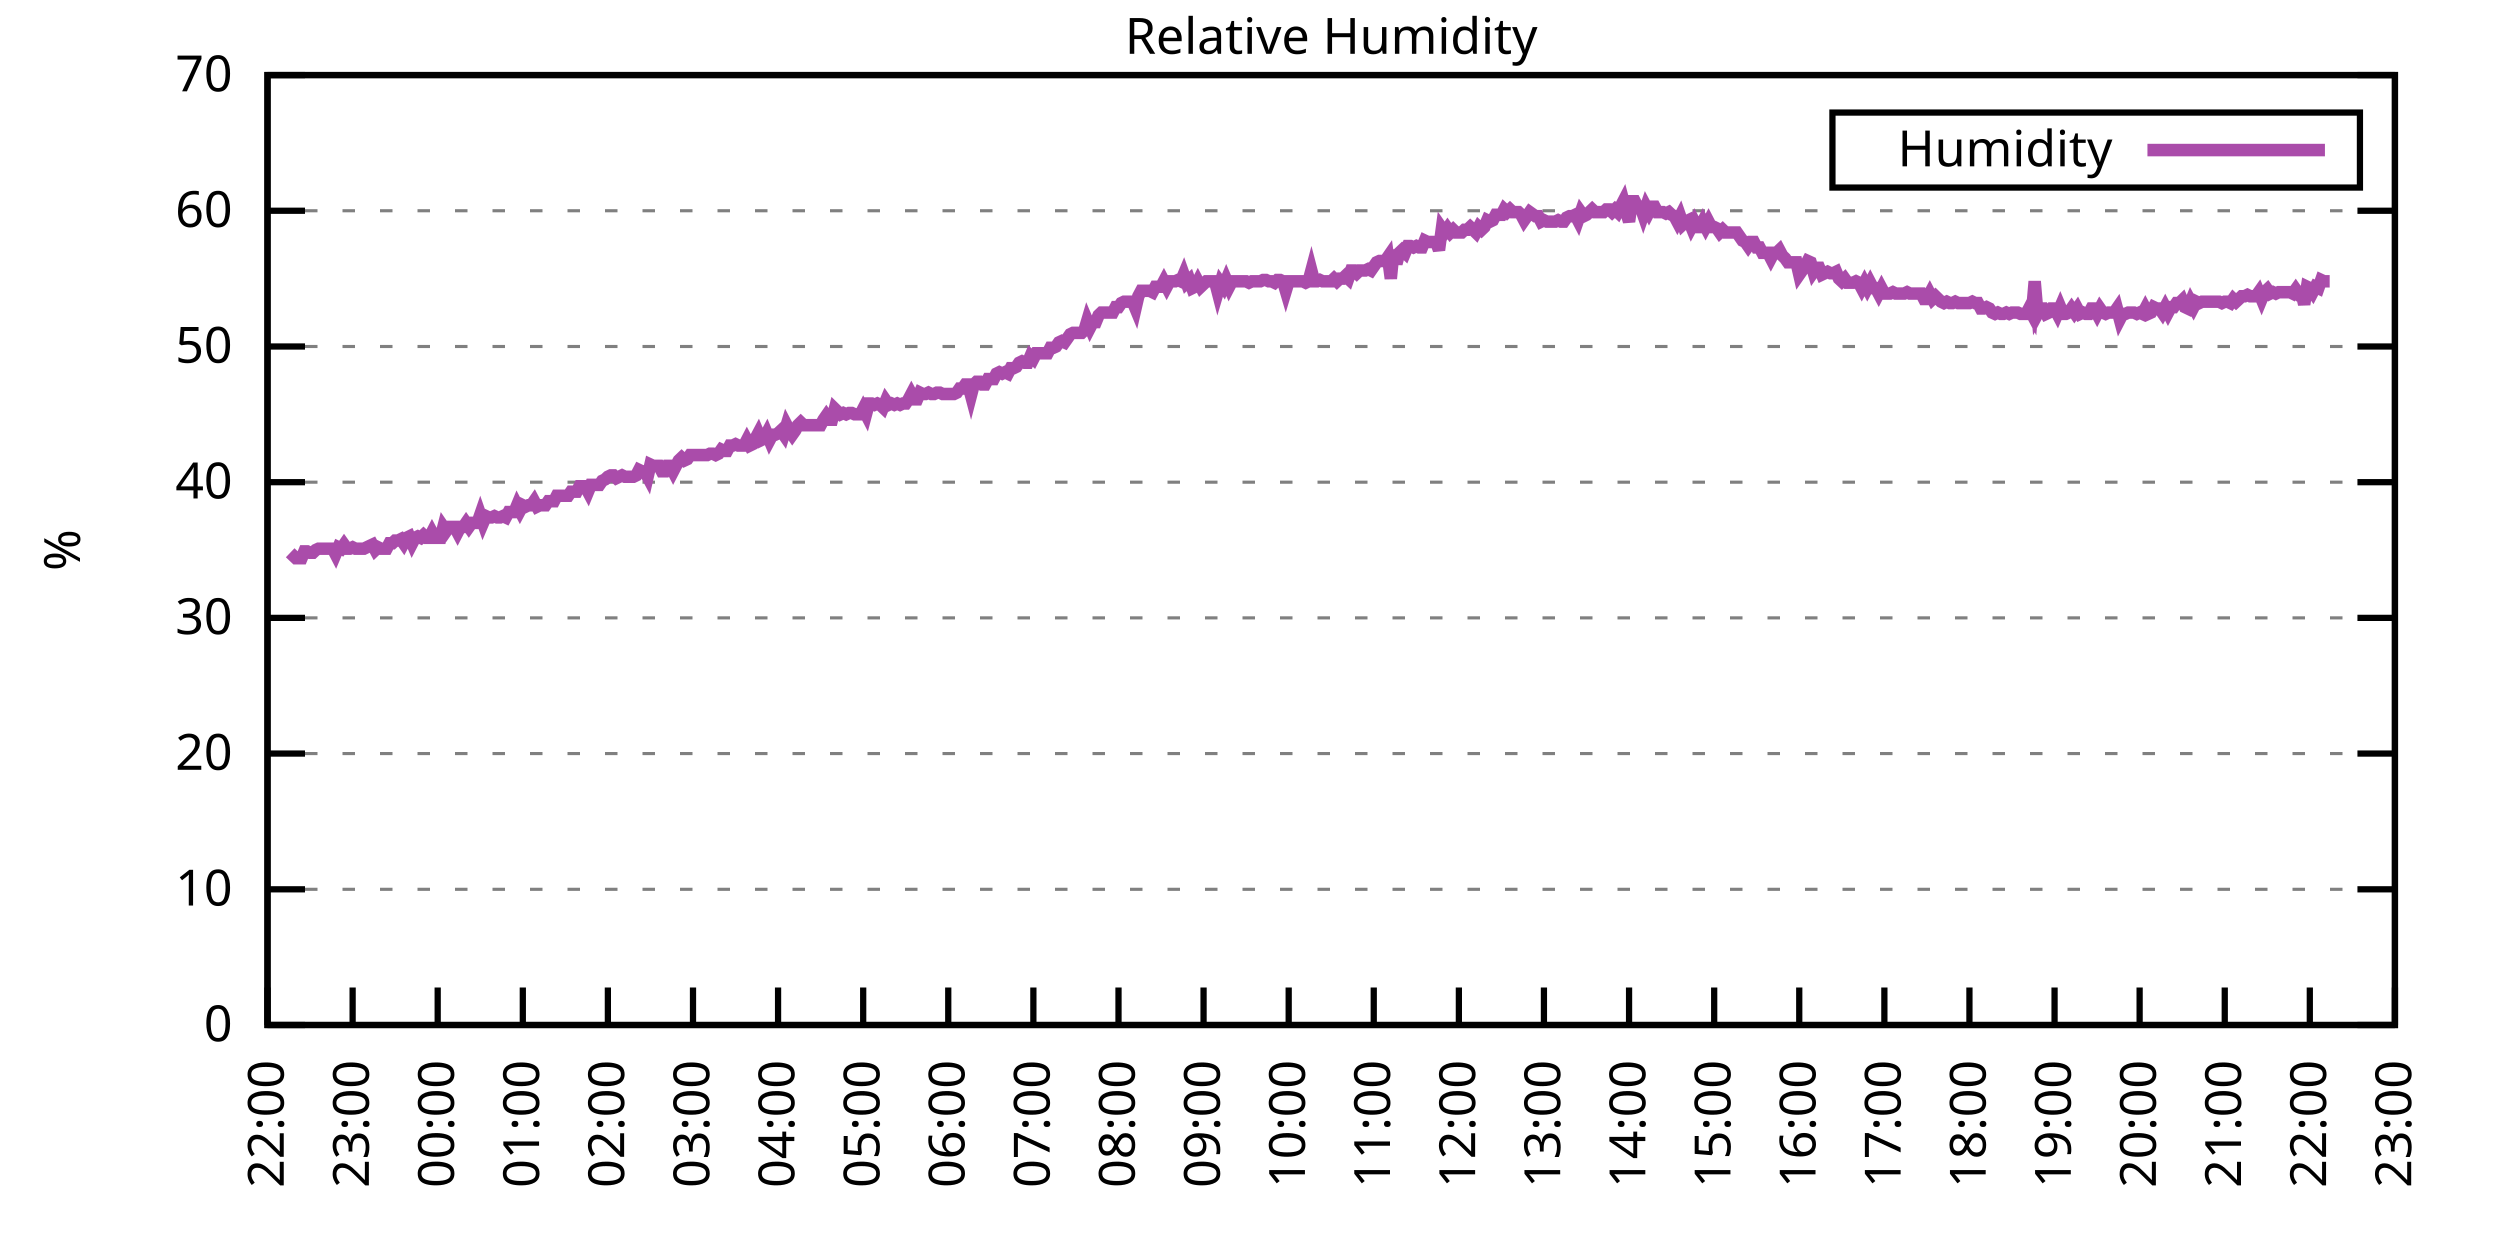
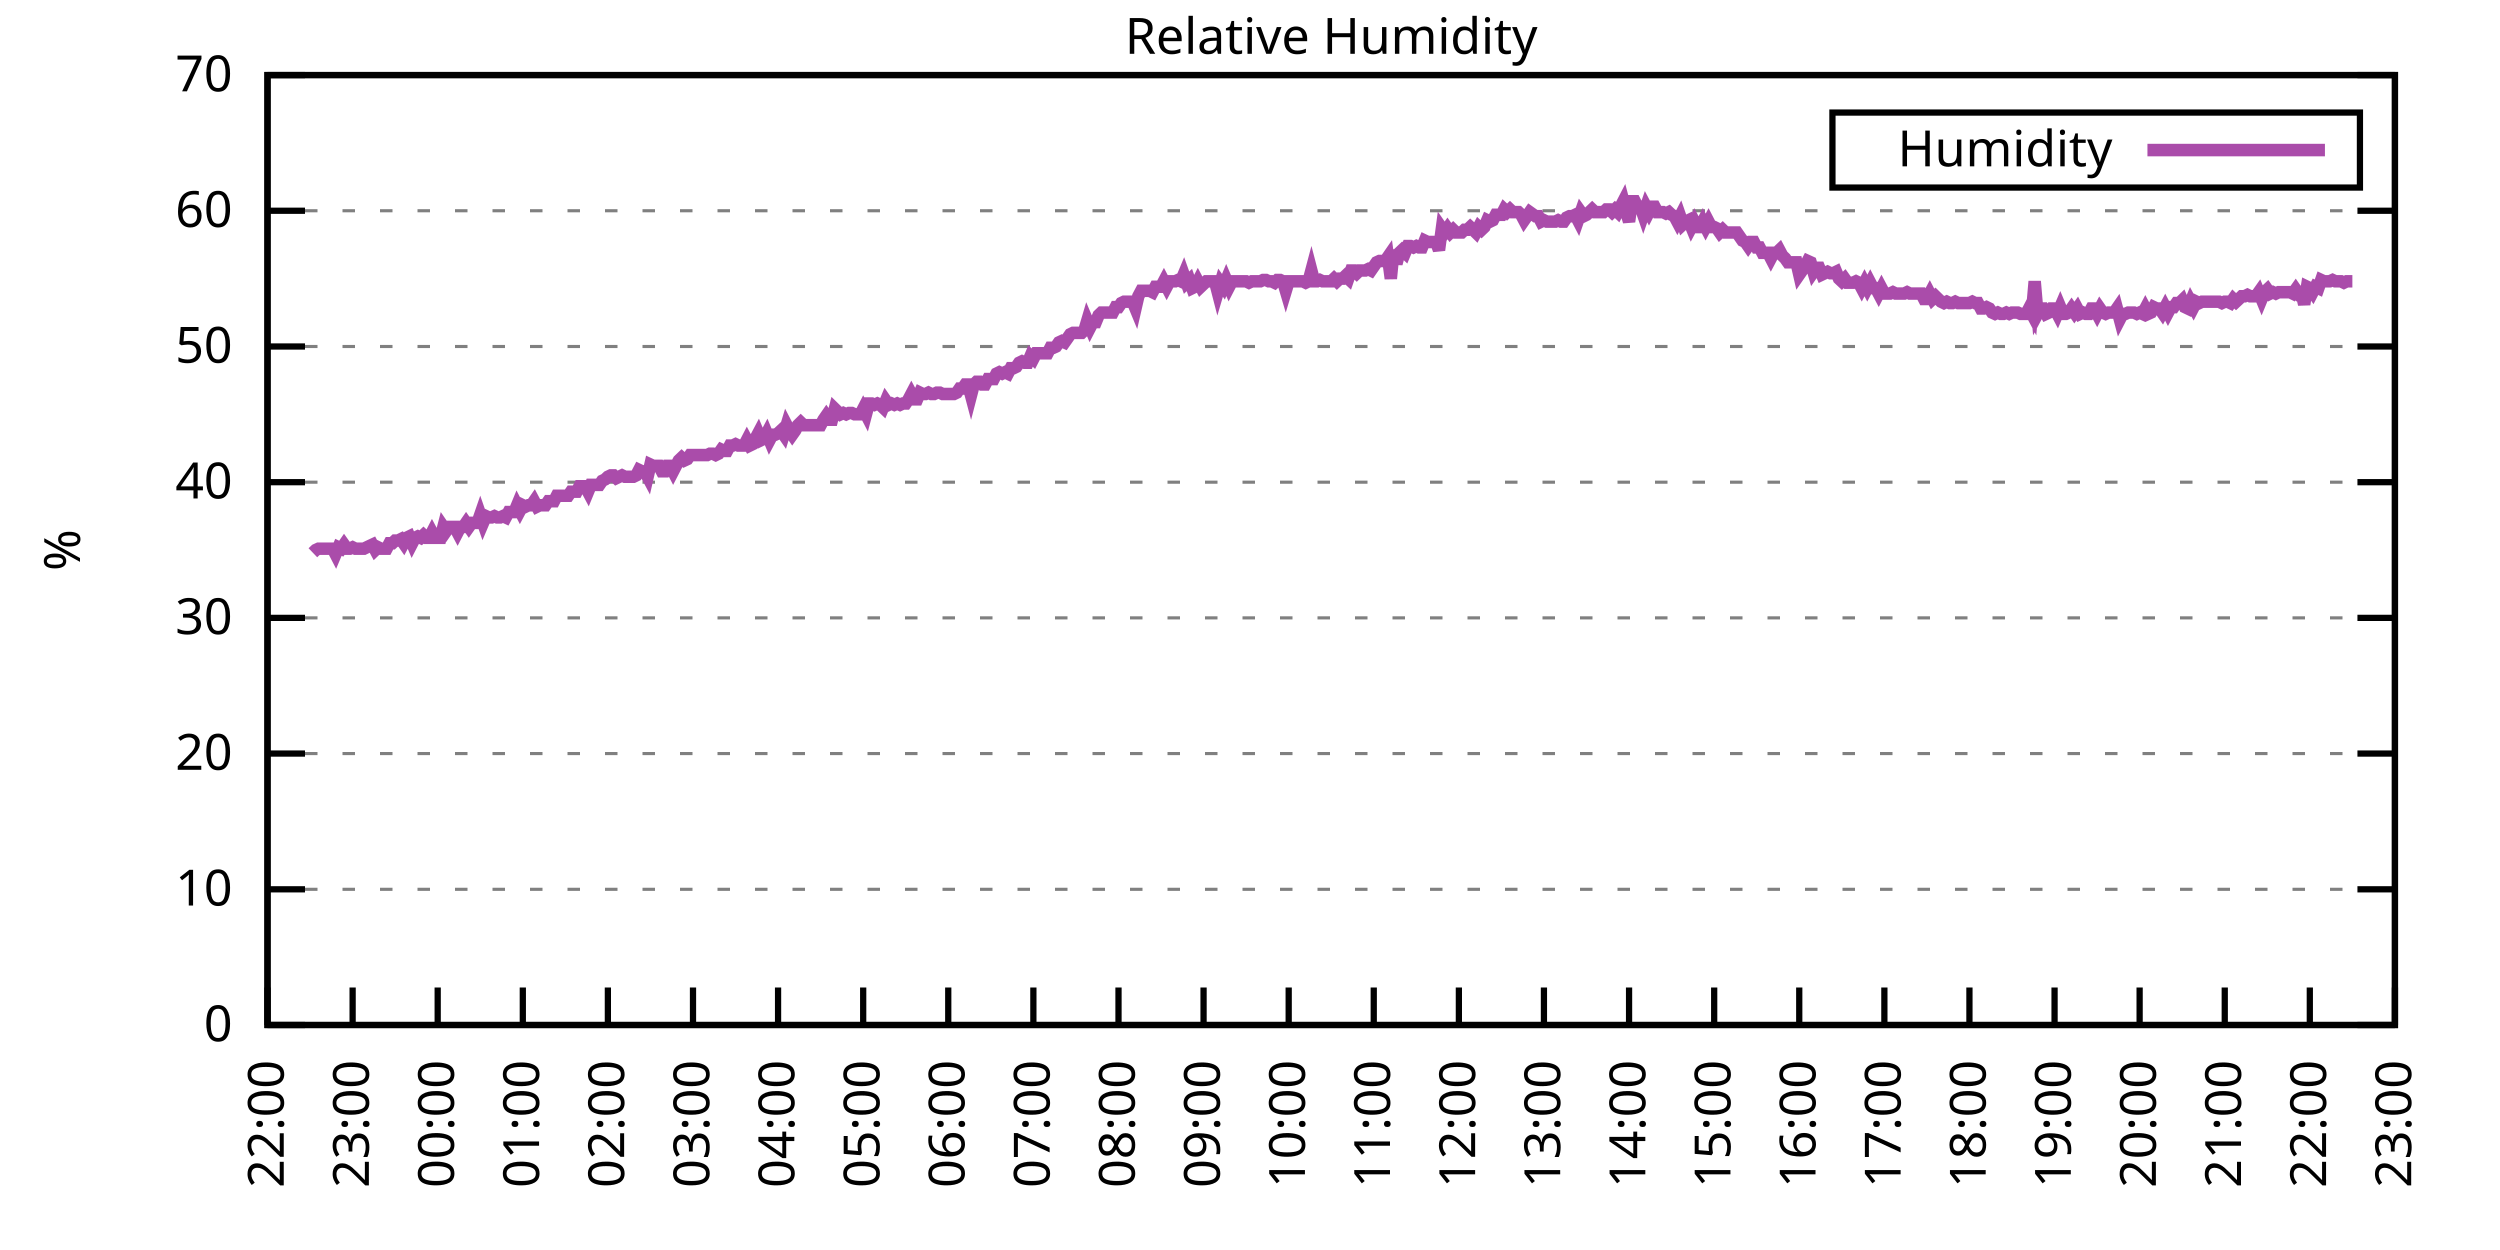
<svg xmlns="http://www.w3.org/2000/svg" xmlns:xlink="http://www.w3.org/1999/xlink" width="400" height="200" viewBox="0 0 400 200">
  <g id="gnuplot_canvas">
    <rect x="0" y="0" width="400" height="200" fill="none" />
    <defs>
      <circle id="gpDot" r="0.5" stroke-width="0.5" stroke="currentColor" />
      <path id="gpPt0" stroke-width="0.333" stroke="currentColor" d="M-1,0 h2 M0,-1 v2" />
      <path id="gpPt1" stroke-width="0.333" stroke="currentColor" d="M-1,-1 L1,1 M1,-1 L-1,1" />
      <path id="gpPt2" stroke-width="0.333" stroke="currentColor" d="M-1,0 L1,0 M0,-1 L0,1 M-1,-1 L1,1 M-1,1 L1,-1" />
      <rect id="gpPt3" stroke-width="0.333" stroke="currentColor" x="-1" y="-1" width="2" height="2" />
      <rect id="gpPt4" stroke-width="0.333" stroke="currentColor" fill="currentColor" x="-1" y="-1" width="2" height="2" />
      <circle id="gpPt5" stroke-width="0.333" stroke="currentColor" cx="0" cy="0" r="1" />
      <use xlink:href="#gpPt5" id="gpPt6" fill="currentColor" stroke="none" />
      <path id="gpPt7" stroke-width="0.333" stroke="currentColor" d="M0,-1.33 L-1.33,0.67 L1.33,0.67 z" />
      <use xlink:href="#gpPt7" id="gpPt8" fill="currentColor" stroke="none" />
      <use xlink:href="#gpPt7" id="gpPt9" stroke="currentColor" transform="rotate(180)" />
      <use xlink:href="#gpPt9" id="gpPt10" fill="currentColor" stroke="none" />
      <use xlink:href="#gpPt3" id="gpPt11" stroke="currentColor" transform="rotate(45)" />
      <use xlink:href="#gpPt11" id="gpPt12" fill="currentColor" stroke="none" />
      <path id="gpPt13" stroke-width="0.333" stroke="currentColor" d="M0,1.330 L1.265,0.411 L0.782,-1.067 L-0.782,-1.076 L-1.265,0.411 z" />
      <use xlink:href="#gpPt13" id="gpPt14" fill="currentColor" stroke="none" />
      <filter id="textbox" filterUnits="objectBoundingBox" x="0" y="0" height="1" width="1">
        <feFlood flood-color="white" flood-opacity="1" result="bgnd" />
        <feComposite in="SourceGraphic" in2="bgnd" operator="atop" />
      </filter>
      <filter id="greybox" filterUnits="objectBoundingBox" x="0" y="0" height="1" width="1">
        <feFlood flood-color="lightgrey" flood-opacity="1" result="grey" />
        <feComposite in="SourceGraphic" in2="grey" operator="atop" />
      </filter>
    </defs>
    <g fill="none" color="white" stroke="currentColor" stroke-width="1.00" stroke-linecap="butt" stroke-linejoin="miter">
</g>
    <g fill="none" color="black" stroke="currentColor" stroke-width="1.00" stroke-linecap="butt" stroke-linejoin="miter">
      <g stroke="none" shape-rendering="crispEdges">
        <polygon fill="rgb(255, 255, 255)" points="42.80,164.00 383.18,164.00 383.18,12.02 42.80,12.02 " />
      </g>
    </g>
    <g fill="none" color="black" stroke="currentColor" stroke-width="1.00" stroke-linecap="butt" stroke-linejoin="miter">
</g>
    <g fill="none" color="black" stroke="black" stroke-width="0.50" stroke-linecap="butt" stroke-linejoin="miter">
</g>
    <g fill="none" color="gray" stroke="currentColor" stroke-width="0.50" stroke-linecap="butt" stroke-linejoin="miter">
      <path stroke="gray" stroke-dasharray="2,4" class="gridline" d="M42.80,164.00 L383.19,164.00  " />
    </g>
    <g fill="none" color="gray" stroke="gray" stroke-width="1.00" stroke-linecap="butt" stroke-linejoin="miter">
</g>
    <g fill="none" color="black" stroke="currentColor" stroke-width="1.00" stroke-linecap="butt" stroke-linejoin="miter">
      <path stroke="black" d="M42.80,164.00 L48.80,164.00 M383.19,164.00 L377.19,164.00  " />
      <g transform="translate(37.20,166.60)" stroke="none" fill="black" font-family="Sans" font-size="8.00" text-anchor="end">
        <text>
          <tspan font-family="Sans"> 0</tspan>
        </text>
      </g>
    </g>
    <g fill="none" color="black" stroke="currentColor" stroke-width="1.00" stroke-linecap="butt" stroke-linejoin="miter">
</g>
    <g fill="none" color="black" stroke="black" stroke-width="0.50" stroke-linecap="butt" stroke-linejoin="miter">
</g>
    <g fill="none" color="gray" stroke="currentColor" stroke-width="0.50" stroke-linecap="butt" stroke-linejoin="miter">
      <path stroke="gray" stroke-dasharray="2,4" class="gridline" d="M42.80,142.29 L383.19,142.29  " />
    </g>
    <g fill="none" color="gray" stroke="gray" stroke-width="1.00" stroke-linecap="butt" stroke-linejoin="miter">
</g>
    <g fill="none" color="black" stroke="currentColor" stroke-width="1.00" stroke-linecap="butt" stroke-linejoin="miter">
      <path stroke="black" d="M42.80,142.29 L48.80,142.29 M383.19,142.29 L377.19,142.29  " />
      <g transform="translate(37.20,144.89)" stroke="none" fill="black" font-family="Sans" font-size="8.00" text-anchor="end">
        <text>
          <tspan font-family="Sans"> 10</tspan>
        </text>
      </g>
    </g>
    <g fill="none" color="black" stroke="currentColor" stroke-width="1.00" stroke-linecap="butt" stroke-linejoin="miter">
</g>
    <g fill="none" color="black" stroke="black" stroke-width="0.50" stroke-linecap="butt" stroke-linejoin="miter">
</g>
    <g fill="none" color="gray" stroke="currentColor" stroke-width="0.50" stroke-linecap="butt" stroke-linejoin="miter">
      <path stroke="gray" stroke-dasharray="2,4" class="gridline" d="M42.80,120.57 L383.19,120.57  " />
    </g>
    <g fill="none" color="gray" stroke="gray" stroke-width="1.00" stroke-linecap="butt" stroke-linejoin="miter">
</g>
    <g fill="none" color="black" stroke="currentColor" stroke-width="1.00" stroke-linecap="butt" stroke-linejoin="miter">
      <path stroke="black" d="M42.80,120.57 L48.80,120.57 M383.19,120.57 L377.19,120.57  " />
      <g transform="translate(37.20,123.17)" stroke="none" fill="black" font-family="Sans" font-size="8.00" text-anchor="end">
        <text>
          <tspan font-family="Sans"> 20</tspan>
        </text>
      </g>
    </g>
    <g fill="none" color="black" stroke="currentColor" stroke-width="1.00" stroke-linecap="butt" stroke-linejoin="miter">
</g>
    <g fill="none" color="black" stroke="black" stroke-width="0.50" stroke-linecap="butt" stroke-linejoin="miter">
</g>
    <g fill="none" color="gray" stroke="currentColor" stroke-width="0.50" stroke-linecap="butt" stroke-linejoin="miter">
      <path stroke="gray" stroke-dasharray="2,4" class="gridline" d="M42.80,98.86 L383.19,98.86  " />
    </g>
    <g fill="none" color="gray" stroke="gray" stroke-width="1.00" stroke-linecap="butt" stroke-linejoin="miter">
</g>
    <g fill="none" color="black" stroke="currentColor" stroke-width="1.00" stroke-linecap="butt" stroke-linejoin="miter">
      <path stroke="black" d="M42.80,98.86 L48.80,98.86 M383.19,98.86 L377.19,98.86  " />
      <g transform="translate(37.20,101.46)" stroke="none" fill="black" font-family="Sans" font-size="8.00" text-anchor="end">
        <text>
          <tspan font-family="Sans"> 30</tspan>
        </text>
      </g>
    </g>
    <g fill="none" color="black" stroke="currentColor" stroke-width="1.00" stroke-linecap="butt" stroke-linejoin="miter">
</g>
    <g fill="none" color="black" stroke="black" stroke-width="0.50" stroke-linecap="butt" stroke-linejoin="miter">
</g>
    <g fill="none" color="gray" stroke="currentColor" stroke-width="0.50" stroke-linecap="butt" stroke-linejoin="miter">
      <path stroke="gray" stroke-dasharray="2,4" class="gridline" d="M42.80,77.15 L383.19,77.15  " />
    </g>
    <g fill="none" color="gray" stroke="gray" stroke-width="1.00" stroke-linecap="butt" stroke-linejoin="miter">
</g>
    <g fill="none" color="black" stroke="currentColor" stroke-width="1.00" stroke-linecap="butt" stroke-linejoin="miter">
      <path stroke="black" d="M42.80,77.15 L48.80,77.15 M383.19,77.15 L377.19,77.15  " />
      <g transform="translate(37.20,79.75)" stroke="none" fill="black" font-family="Sans" font-size="8.00" text-anchor="end">
        <text>
          <tspan font-family="Sans"> 40</tspan>
        </text>
      </g>
    </g>
    <g fill="none" color="black" stroke="currentColor" stroke-width="1.00" stroke-linecap="butt" stroke-linejoin="miter">
</g>
    <g fill="none" color="black" stroke="black" stroke-width="0.50" stroke-linecap="butt" stroke-linejoin="miter">
</g>
    <g fill="none" color="gray" stroke="currentColor" stroke-width="0.50" stroke-linecap="butt" stroke-linejoin="miter">
      <path stroke="gray" stroke-dasharray="2,4" class="gridline" d="M42.80,55.44 L383.19,55.44  " />
    </g>
    <g fill="none" color="gray" stroke="gray" stroke-width="1.00" stroke-linecap="butt" stroke-linejoin="miter">
</g>
    <g fill="none" color="black" stroke="currentColor" stroke-width="1.00" stroke-linecap="butt" stroke-linejoin="miter">
      <path stroke="black" d="M42.80,55.44 L48.80,55.44 M383.19,55.44 L377.19,55.44  " />
      <g transform="translate(37.20,58.04)" stroke="none" fill="black" font-family="Sans" font-size="8.00" text-anchor="end">
        <text>
          <tspan font-family="Sans"> 50</tspan>
        </text>
      </g>
    </g>
    <g fill="none" color="black" stroke="currentColor" stroke-width="1.00" stroke-linecap="butt" stroke-linejoin="miter">
</g>
    <g fill="none" color="black" stroke="black" stroke-width="0.50" stroke-linecap="butt" stroke-linejoin="miter">
</g>
    <g fill="none" color="gray" stroke="currentColor" stroke-width="0.50" stroke-linecap="butt" stroke-linejoin="miter">
      <path stroke="gray" stroke-dasharray="2,4" class="gridline" d="M42.80,33.72 L383.19,33.72  " />
    </g>
    <g fill="none" color="gray" stroke="gray" stroke-width="1.00" stroke-linecap="butt" stroke-linejoin="miter">
</g>
    <g fill="none" color="black" stroke="currentColor" stroke-width="1.00" stroke-linecap="butt" stroke-linejoin="miter">
      <path stroke="black" d="M42.80,33.72 L48.80,33.72 M383.19,33.72 L377.19,33.72  " />
      <g transform="translate(37.20,36.32)" stroke="none" fill="black" font-family="Sans" font-size="8.00" text-anchor="end">
        <text>
          <tspan font-family="Sans"> 60</tspan>
        </text>
      </g>
    </g>
    <g fill="none" color="black" stroke="currentColor" stroke-width="1.00" stroke-linecap="butt" stroke-linejoin="miter">
</g>
    <g fill="none" color="black" stroke="black" stroke-width="0.50" stroke-linecap="butt" stroke-linejoin="miter">
</g>
    <g fill="none" color="gray" stroke="currentColor" stroke-width="0.50" stroke-linecap="butt" stroke-linejoin="miter">
      <path stroke="gray" stroke-dasharray="2,4" class="gridline" d="M42.80,12.01 L383.19,12.01  " />
    </g>
    <g fill="none" color="gray" stroke="gray" stroke-width="1.00" stroke-linecap="butt" stroke-linejoin="miter">
</g>
    <g fill="none" color="black" stroke="currentColor" stroke-width="1.00" stroke-linecap="butt" stroke-linejoin="miter">
      <path stroke="black" d="M42.80,12.01 L48.80,12.01 M383.19,12.01 L377.19,12.01  " />
      <g transform="translate(37.20,14.61)" stroke="none" fill="black" font-family="Sans" font-size="8.00" text-anchor="end">
        <text>
          <tspan font-family="Sans"> 70</tspan>
        </text>
      </g>
    </g>
    <g fill="none" color="black" stroke="currentColor" stroke-width="1.00" stroke-linecap="butt" stroke-linejoin="miter">
      <path stroke="black" d="M42.80,164.00 L42.80,158.00  " />
      <g transform="translate(45.40,169.60) rotate(270.00)" stroke="none" fill="black" font-family="Sans" font-size="8.00" text-anchor="end">
        <text>
          <tspan font-family="Sans">22:00</tspan>
        </text>
      </g>
    </g>
    <g fill="none" color="black" stroke="currentColor" stroke-width="1.00" stroke-linecap="butt" stroke-linejoin="miter">
      <path stroke="black" d="M56.42,164.00 L56.42,158.00  " />
      <g transform="translate(59.02,169.60) rotate(270.00)" stroke="none" fill="black" font-family="Sans" font-size="8.00" text-anchor="end">
        <text>
          <tspan font-family="Sans">23:00</tspan>
        </text>
      </g>
    </g>
    <g fill="none" color="black" stroke="currentColor" stroke-width="1.00" stroke-linecap="butt" stroke-linejoin="miter">
      <path stroke="black" d="M70.03,164.00 L70.03,158.00  " />
      <g transform="translate(72.63,169.60) rotate(270.00)" stroke="none" fill="black" font-family="Sans" font-size="8.00" text-anchor="end">
        <text>
          <tspan font-family="Sans">00:00</tspan>
        </text>
      </g>
    </g>
    <g fill="none" color="black" stroke="currentColor" stroke-width="1.00" stroke-linecap="butt" stroke-linejoin="miter">
      <path stroke="black" d="M83.65,164.00 L83.65,158.00  " />
      <g transform="translate(86.25,169.60) rotate(270.00)" stroke="none" fill="black" font-family="Sans" font-size="8.00" text-anchor="end">
        <text>
          <tspan font-family="Sans">01:00</tspan>
        </text>
      </g>
    </g>
    <g fill="none" color="black" stroke="currentColor" stroke-width="1.00" stroke-linecap="butt" stroke-linejoin="miter">
      <path stroke="black" d="M97.26,164.00 L97.26,158.00  " />
      <g transform="translate(99.86,169.60) rotate(270.00)" stroke="none" fill="black" font-family="Sans" font-size="8.00" text-anchor="end">
        <text>
          <tspan font-family="Sans">02:00</tspan>
        </text>
      </g>
    </g>
    <g fill="none" color="black" stroke="currentColor" stroke-width="1.00" stroke-linecap="butt" stroke-linejoin="miter">
      <path stroke="black" d="M110.88,164.00 L110.88,158.00  " />
      <g transform="translate(113.48,169.60) rotate(270.00)" stroke="none" fill="black" font-family="Sans" font-size="8.00" text-anchor="end">
        <text>
          <tspan font-family="Sans">03:00</tspan>
        </text>
      </g>
    </g>
    <g fill="none" color="black" stroke="currentColor" stroke-width="1.00" stroke-linecap="butt" stroke-linejoin="miter">
      <path stroke="black" d="M124.49,164.00 L124.49,158.00  " />
      <g transform="translate(127.09,169.60) rotate(270.00)" stroke="none" fill="black" font-family="Sans" font-size="8.00" text-anchor="end">
        <text>
          <tspan font-family="Sans">04:00</tspan>
        </text>
      </g>
    </g>
    <g fill="none" color="black" stroke="currentColor" stroke-width="1.00" stroke-linecap="butt" stroke-linejoin="miter">
      <path stroke="black" d="M138.11,164.00 L138.11,158.00  " />
      <g transform="translate(140.71,169.60) rotate(270.00)" stroke="none" fill="black" font-family="Sans" font-size="8.00" text-anchor="end">
        <text>
          <tspan font-family="Sans">05:00</tspan>
        </text>
      </g>
    </g>
    <g fill="none" color="black" stroke="currentColor" stroke-width="1.00" stroke-linecap="butt" stroke-linejoin="miter">
      <path stroke="black" d="M151.72,164.00 L151.72,158.00  " />
      <g transform="translate(154.32,169.60) rotate(270.00)" stroke="none" fill="black" font-family="Sans" font-size="8.00" text-anchor="end">
        <text>
          <tspan font-family="Sans">06:00</tspan>
        </text>
      </g>
    </g>
    <g fill="none" color="black" stroke="currentColor" stroke-width="1.00" stroke-linecap="butt" stroke-linejoin="miter">
      <path stroke="black" d="M165.34,164.00 L165.34,158.00  " />
      <g transform="translate(167.94,169.60) rotate(270.00)" stroke="none" fill="black" font-family="Sans" font-size="8.00" text-anchor="end">
        <text>
          <tspan font-family="Sans">07:00</tspan>
        </text>
      </g>
    </g>
    <g fill="none" color="black" stroke="currentColor" stroke-width="1.00" stroke-linecap="butt" stroke-linejoin="miter">
      <path stroke="black" d="M178.96,164.00 L178.96,158.00  " />
      <g transform="translate(181.56,169.60) rotate(270.00)" stroke="none" fill="black" font-family="Sans" font-size="8.00" text-anchor="end">
        <text>
          <tspan font-family="Sans">08:00</tspan>
        </text>
      </g>
    </g>
    <g fill="none" color="black" stroke="currentColor" stroke-width="1.00" stroke-linecap="butt" stroke-linejoin="miter">
      <path stroke="black" d="M192.57,164.00 L192.57,158.00  " />
      <g transform="translate(195.17,169.60) rotate(270.00)" stroke="none" fill="black" font-family="Sans" font-size="8.00" text-anchor="end">
        <text>
          <tspan font-family="Sans">09:00</tspan>
        </text>
      </g>
    </g>
    <g fill="none" color="black" stroke="currentColor" stroke-width="1.00" stroke-linecap="butt" stroke-linejoin="miter">
      <path stroke="black" d="M206.19,164.00 L206.19,158.00  " />
      <g transform="translate(208.79,169.60) rotate(270.00)" stroke="none" fill="black" font-family="Sans" font-size="8.00" text-anchor="end">
        <text>
          <tspan font-family="Sans">10:00</tspan>
        </text>
      </g>
    </g>
    <g fill="none" color="black" stroke="currentColor" stroke-width="1.00" stroke-linecap="butt" stroke-linejoin="miter">
      <path stroke="black" d="M219.80,164.00 L219.80,158.00  " />
      <g transform="translate(222.40,169.60) rotate(270.00)" stroke="none" fill="black" font-family="Sans" font-size="8.00" text-anchor="end">
        <text>
          <tspan font-family="Sans">11:00</tspan>
        </text>
      </g>
    </g>
    <g fill="none" color="black" stroke="currentColor" stroke-width="1.00" stroke-linecap="butt" stroke-linejoin="miter">
      <path stroke="black" d="M233.42,164.00 L233.42,158.00  " />
      <g transform="translate(236.02,169.60) rotate(270.00)" stroke="none" fill="black" font-family="Sans" font-size="8.00" text-anchor="end">
        <text>
          <tspan font-family="Sans">12:00</tspan>
        </text>
      </g>
    </g>
    <g fill="none" color="black" stroke="currentColor" stroke-width="1.00" stroke-linecap="butt" stroke-linejoin="miter">
      <path stroke="black" d="M247.03,164.00 L247.03,158.00  " />
      <g transform="translate(249.63,169.60) rotate(270.00)" stroke="none" fill="black" font-family="Sans" font-size="8.00" text-anchor="end">
        <text>
          <tspan font-family="Sans">13:00</tspan>
        </text>
      </g>
    </g>
    <g fill="none" color="black" stroke="currentColor" stroke-width="1.00" stroke-linecap="butt" stroke-linejoin="miter">
      <path stroke="black" d="M260.65,164.00 L260.65,158.00  " />
      <g transform="translate(263.25,169.60) rotate(270.00)" stroke="none" fill="black" font-family="Sans" font-size="8.00" text-anchor="end">
        <text>
          <tspan font-family="Sans">14:00</tspan>
        </text>
      </g>
    </g>
    <g fill="none" color="black" stroke="currentColor" stroke-width="1.00" stroke-linecap="butt" stroke-linejoin="miter">
      <path stroke="black" d="M274.27,164.00 L274.27,158.00  " />
      <g transform="translate(276.87,169.60) rotate(270.00)" stroke="none" fill="black" font-family="Sans" font-size="8.00" text-anchor="end">
        <text>
          <tspan font-family="Sans">15:00</tspan>
        </text>
      </g>
    </g>
    <g fill="none" color="black" stroke="currentColor" stroke-width="1.00" stroke-linecap="butt" stroke-linejoin="miter">
      <path stroke="black" d="M287.88,164.00 L287.88,158.00  " />
      <g transform="translate(290.48,169.60) rotate(270.00)" stroke="none" fill="black" font-family="Sans" font-size="8.00" text-anchor="end">
        <text>
          <tspan font-family="Sans">16:00</tspan>
        </text>
      </g>
    </g>
    <g fill="none" color="black" stroke="currentColor" stroke-width="1.00" stroke-linecap="butt" stroke-linejoin="miter">
      <path stroke="black" d="M301.50,164.00 L301.50,158.00  " />
      <g transform="translate(304.10,169.60) rotate(270.00)" stroke="none" fill="black" font-family="Sans" font-size="8.00" text-anchor="end">
        <text>
          <tspan font-family="Sans">17:00</tspan>
        </text>
      </g>
    </g>
    <g fill="none" color="black" stroke="currentColor" stroke-width="1.00" stroke-linecap="butt" stroke-linejoin="miter">
      <path stroke="black" d="M315.11,164.00 L315.11,158.00  " />
      <g transform="translate(317.71,169.60) rotate(270.00)" stroke="none" fill="black" font-family="Sans" font-size="8.00" text-anchor="end">
        <text>
          <tspan font-family="Sans">18:00</tspan>
        </text>
      </g>
    </g>
    <g fill="none" color="black" stroke="currentColor" stroke-width="1.00" stroke-linecap="butt" stroke-linejoin="miter">
      <path stroke="black" d="M328.73,164.00 L328.73,158.00  " />
      <g transform="translate(331.33,169.60) rotate(270.00)" stroke="none" fill="black" font-family="Sans" font-size="8.00" text-anchor="end">
        <text>
          <tspan font-family="Sans">19:00</tspan>
        </text>
      </g>
    </g>
    <g fill="none" color="black" stroke="currentColor" stroke-width="1.00" stroke-linecap="butt" stroke-linejoin="miter">
      <path stroke="black" d="M342.34,164.00 L342.34,158.00  " />
      <g transform="translate(344.94,169.60) rotate(270.00)" stroke="none" fill="black" font-family="Sans" font-size="8.00" text-anchor="end">
        <text>
          <tspan font-family="Sans">20:00</tspan>
        </text>
      </g>
    </g>
    <g fill="none" color="black" stroke="currentColor" stroke-width="1.00" stroke-linecap="butt" stroke-linejoin="miter">
      <path stroke="black" d="M355.96,164.00 L355.96,158.00  " />
      <g transform="translate(358.56,169.60) rotate(270.00)" stroke="none" fill="black" font-family="Sans" font-size="8.00" text-anchor="end">
        <text>
          <tspan font-family="Sans">21:00</tspan>
        </text>
      </g>
    </g>
    <g fill="none" color="black" stroke="currentColor" stroke-width="1.00" stroke-linecap="butt" stroke-linejoin="miter">
      <path stroke="black" d="M369.57,164.00 L369.57,158.00  " />
      <g transform="translate(372.17,169.60) rotate(270.00)" stroke="none" fill="black" font-family="Sans" font-size="8.00" text-anchor="end">
        <text>
          <tspan font-family="Sans">22:00</tspan>
        </text>
      </g>
    </g>
    <g fill="none" color="black" stroke="currentColor" stroke-width="1.00" stroke-linecap="butt" stroke-linejoin="miter">
      <path stroke="black" d="M383.19,164.00 L383.19,158.00  " />
      <g transform="translate(385.79,169.60) rotate(270.00)" stroke="none" fill="black" font-family="Sans" font-size="8.00" text-anchor="end">
        <text>
          <tspan font-family="Sans">23:00</tspan>
        </text>
      </g>
    </g>
    <g fill="none" color="black" stroke="currentColor" stroke-width="1.00" stroke-linecap="butt" stroke-linejoin="miter">
</g>
    <g fill="none" color="black" stroke="currentColor" stroke-width="1.00" stroke-linecap="butt" stroke-linejoin="miter">
      <path stroke="black" d="M42.80,12.01 L42.80,164.00 L383.19,164.00 L383.19,12.01 L42.80,12.01 Z  " />
    </g>
    <g fill="none" color="black" stroke="currentColor" stroke-width="1.00" stroke-linecap="butt" stroke-linejoin="miter">
</g>
    <g fill="none" color="black" stroke="currentColor" stroke-width="1.00" stroke-linecap="butt" stroke-linejoin="miter">
      <path stroke="black" d="M293.19,30.01 L293.19,18.01 L377.59,18.01 L377.59,30.01 L293.19,30.01 Z  " />
    </g>
    <g id="Relative_Humidity_plot_1">
      <g fill="none" color="white" stroke="black" stroke-width="2.00" stroke-linecap="butt" stroke-linejoin="miter">
</g>
      <g fill="none" color="black" stroke="currentColor" stroke-width="2.00" stroke-linecap="butt" stroke-linejoin="miter">
        <g transform="translate(337.99,26.61)" stroke="none" fill="black" font-family="Sans" font-size="8.00" text-anchor="end">
          <text>
            <tspan font-family="Sans">Humidity</tspan>
          </text>
        </g>
      </g>
      <g fill="none" color="black" stroke="currentColor" stroke-width="2.00" stroke-linecap="butt" stroke-linejoin="miter">
-         <path stroke="rgb(170,  76, 170)" d="M343.59,24.01 L371.99,24.01 M46.43,88.44 L46.88,88.87 L47.34,89.31 L47.79,89.31 L48.25,89.31 L48.70,88.22   L49.15,88.22 L49.61,88.44 L50.06,88.44 L50.52,88.00 L50.97,87.79 L51.42,87.79 L51.88,87.79 L52.33,87.79   L52.78,87.79 L53.24,87.79 L53.69,88.66 L54.15,87.57 L54.60,87.79 L55.05,87.14 L55.51,87.79 L55.96,87.79   L56.42,87.57 L56.87,87.79 L57.32,87.79 L57.78,87.79 L58.23,87.79 L58.68,87.57 L59.14,87.35 L59.59,87.14   L60.05,88.00 L60.50,87.57 L60.95,87.79 L61.41,87.79 L61.86,87.79 L62.32,86.92 L62.77,86.92 L63.22,86.49   L63.68,86.49 L64.13,86.27 L64.58,86.92 L65.04,86.05 L65.49,85.83 L65.95,86.92 L66.40,86.05 L66.85,85.83   L67.31,86.05 L67.76,85.62 L68.22,86.05 L68.67,86.05 L69.12,85.18 L69.58,86.05 L70.03,86.05 L70.49,86.05   L70.94,84.31 L71.39,84.97 L71.85,84.31 L72.30,84.31 L72.75,84.31 L73.21,85.18 L73.66,84.31 L74.12,84.31   L74.57,83.66 L75.02,84.31 L75.48,83.66 L75.93,83.66 L76.39,83.66 L76.84,82.36 L77.29,83.66 L77.75,82.58   L78.20,82.79 L78.65,82.79 L79.11,82.58 L79.56,82.79 L80.02,82.79 L80.47,82.58 L80.92,82.79 L81.38,81.93   L81.83,81.93 L82.29,81.93 L82.74,80.84 L83.19,81.71 L83.65,80.84 L84.10,81.06 L84.55,80.84 L85.01,80.84   L85.46,80.19 L85.92,81.06 L86.37,80.84 L86.82,80.84 L87.28,80.84 L87.73,80.19 L88.19,80.19 L88.64,80.19   L89.09,79.32 L89.55,79.32 L90.00,79.32 L90.45,79.32 L90.91,79.32 L91.36,78.67 L91.82,78.67 L92.27,78.67   L92.72,77.80 L93.18,77.80 L93.63,77.80 L94.09,78.67 L94.54,77.58 L94.99,77.58 L95.45,77.58 L95.90,77.58   L96.35,76.93 L96.81,76.71 L97.26,76.28 L97.72,76.06 L98.17,76.06 L98.62,76.50 L99.08,76.28 L99.53,76.06   L99.99,76.28 L100.44,76.28 L100.89,76.28 L101.35,76.28 L101.80,76.06 L102.25,75.19 L102.71,75.41 L103.16,75.41   L103.62,76.28 L104.07,74.33 L104.52,74.54 L104.98,74.54 L105.43,74.54 L105.89,75.41 L106.34,75.41 L106.79,74.54   L107.25,74.54 L107.70,75.41 L108.15,74.54 L108.61,73.67 L109.06,73.24 L109.52,73.67 L109.97,73.46 L110.42,72.81   L110.88,72.81 L111.33,72.81 L111.79,72.81 L112.24,72.81 L112.69,72.81 L113.15,72.81 L113.60,72.59 L114.05,72.59   L114.51,72.81 L114.96,72.59 L115.42,71.94 L115.87,72.15 L116.32,72.15 L116.78,71.29 L117.23,71.29 L117.69,71.07   L118.14,71.29 L118.59,71.29 L119.05,71.29 L119.50,70.42 L119.96,71.29 L120.41,71.07 L120.86,70.20 L121.32,69.33   L121.77,70.42 L122.22,70.20 L122.68,69.33 L123.13,70.42 L123.59,69.55 L124.04,69.55 L124.49,69.33 L124.95,68.90   L125.40,69.55 L125.86,68.03 L126.31,68.90 L126.76,69.55 L127.22,68.90 L127.67,68.03 L128.12,67.59 L128.58,68.03   L129.03,68.03 L129.49,68.03 L129.94,68.03 L130.39,68.03 L130.85,68.03 L131.30,68.03 L131.76,67.16 L132.21,66.51   L132.66,67.16 L133.12,67.16 L133.57,65.42 L134.02,65.86 L134.48,66.29 L134.93,66.08 L135.39,66.29 L135.84,66.08   L136.29,66.08 L136.75,66.29 L137.20,66.29 L137.66,66.29 L138.11,65.42 L138.56,66.29 L139.02,64.56 L139.47,64.56   L139.92,64.77 L140.38,64.56 L140.83,64.77 L141.29,65.21 L141.74,64.12 L142.19,64.77 L142.65,64.56 L143.10,64.77   L143.56,64.56 L144.01,64.77 L144.46,64.56 L144.92,64.56 L145.37,63.90 L145.82,63.04 L146.28,63.90 L146.73,63.90   L147.19,62.82 L147.64,63.04 L148.09,63.04 L148.55,62.82 L149.00,63.04 L149.46,63.04 L149.91,62.82 L150.36,62.82   L150.82,63.04 L151.27,63.04 L151.72,63.04 L152.18,63.04 L152.63,63.04 L153.09,62.82 L153.54,62.17 L153.99,62.17   L154.45,61.52 L154.90,61.52 L155.36,63.25 L155.81,61.52 L156.26,61.08 L156.72,61.08 L157.17,61.52 L157.62,61.52   L158.08,60.65 L158.53,60.65 L158.99,60.65 L159.44,59.78 L159.89,59.56 L160.35,59.78 L160.80,59.56 L161.26,59.78   L161.71,58.91 L162.16,58.91 L162.62,58.69 L163.07,58.04 L163.52,57.82 L163.98,58.04 L164.43,58.04 L164.89,56.96   L165.34,57.39 L165.79,56.52 L166.25,56.52 L166.70,56.52 L167.16,56.52 L167.61,56.52 L168.06,55.65 L168.52,55.65   L168.97,55.44 L169.43,54.78 L169.88,54.57 L170.33,54.78 L170.79,54.13 L171.24,53.48 L171.69,53.26 L172.15,53.26   L172.60,53.26 L173.06,53.26 L173.51,52.83 L173.96,51.31 L174.42,52.40 L174.87,51.53 L175.33,51.53 L175.78,50.44   L176.23,50.01 L176.69,50.01 L177.14,50.01 L177.59,50.01 L178.05,50.01 L178.50,49.14 L178.96,49.14 L179.41,48.49   L179.86,48.27 L180.32,48.27 L180.77,48.27 L181.23,48.27 L181.68,49.36 L182.13,47.40 L182.59,46.53 L183.04,46.53   L183.49,46.53 L183.95,46.53 L184.40,46.75 L184.86,45.88 L185.31,45.88 L185.76,45.88 L186.22,45.01 L186.67,45.88   L187.13,45.01 L187.58,45.01 L188.03,45.01 L188.49,44.80 L188.94,45.01 L189.39,43.93 L189.85,45.23 L190.30,44.80   L190.76,46.10 L191.21,45.88 L191.66,45.01 L192.12,45.88 L192.57,45.45 L193.03,45.01 L193.48,45.01 L193.93,45.01   L194.39,45.01 L194.84,46.75 L195.29,45.23 L195.75,45.88 L196.20,44.80 L196.66,45.88 L197.11,45.01 L197.56,45.01   L198.02,45.01 L198.47,45.01 L198.93,45.01 L199.38,45.01 L199.83,45.23 L200.29,45.01 L200.74,45.01 L201.19,45.01   L201.65,45.01 L202.10,44.80 L202.56,44.80 L203.01,45.01 L203.46,45.01 L203.92,45.23 L204.37,44.80 L204.83,44.80   L205.28,45.01 L205.73,46.53 L206.19,45.01 L206.64,45.01 L207.09,45.01 L207.55,45.01 L208.00,45.01 L208.46,45.01   L208.91,45.23 L209.36,45.01 L209.82,43.28 L210.27,45.01 L210.73,45.01 L211.18,44.80 L211.63,45.01 L212.09,45.01   L212.54,45.01 L213.00,45.01 L213.45,44.58 L213.90,45.01 L214.36,44.58 L214.81,44.58 L215.26,44.15 L215.72,44.58   L216.17,43.28 L216.63,43.28 L217.08,43.71 L217.53,43.28 L217.99,43.28 L218.44,43.28 L218.90,43.06 L219.35,43.28   L219.80,42.63 L220.26,41.97 L220.71,41.76 L221.16,41.76 L221.62,41.76 L222.07,41.11 L222.53,44.58 L222.98,40.02   L223.43,42.19 L223.89,40.45 L224.34,40.02 L224.80,40.45 L225.25,39.37 L225.70,39.37 L226.16,39.59 L226.61,39.37   L227.06,39.59 L227.52,39.59 L227.97,38.50 L228.43,38.72 L228.88,38.72 L229.33,38.72 L229.79,38.72 L230.24,40.02   L230.70,36.55 L231.15,37.20 L231.60,36.55 L232.06,37.20 L232.51,36.76 L232.96,37.20 L233.42,37.20 L233.87,37.20   L234.33,36.76 L234.78,36.76 L235.23,36.33 L235.69,36.76 L236.14,37.20 L236.60,36.33 L237.05,36.76 L237.50,36.33   L237.96,35.24 L238.41,35.46 L238.86,35.24 L239.32,34.37 L239.77,34.37 L240.23,34.37 L240.68,33.51 L241.13,33.94   L241.59,33.51 L242.04,33.94 L242.50,33.94 L242.95,33.94 L243.40,34.37 L243.86,35.24 L244.31,34.59 L244.76,33.94   L245.67,34.59 L246.13,34.59 L246.58,35.46 L247.03,35.24 L247.49,35.46 L247.94,35.46 L248.40,35.46 L248.85,35.46   L249.30,35.24 L249.76,35.46 L250.21,35.46 L250.66,34.81 L251.12,34.59 L251.57,34.59 L252.03,34.37 L252.48,35.24   L252.93,33.94 L253.39,34.59 L253.84,34.37 L254.30,33.94 L254.75,33.51 L255.20,33.94 L255.66,33.94 L256.11,33.94   L256.56,33.94 L257.02,33.51 L257.47,33.51 L257.93,33.94 L258.38,33.51 L258.83,33.94 L259.29,33.07 L259.74,32.20   L260.20,33.94 L260.65,35.46 L261.10,32.20 L261.56,32.20 L262.01,33.07 L262.47,33.07 L262.92,34.37 L263.37,33.07   L263.83,33.94 L264.28,33.07 L264.73,33.07 L265.19,33.94 L265.64,33.94 L266.10,33.94 L266.55,34.16 L267.00,33.94   L267.46,34.37 L267.91,34.59 L268.37,35.46 L268.82,34.59 L269.27,35.89 L269.73,35.46 L270.18,35.24 L270.63,36.33   L271.09,35.46 L271.54,36.33 L272.00,36.33 L272.45,35.46 L272.90,36.33 L273.36,35.46 L273.81,36.33 L274.27,36.33   L274.72,36.55 L275.17,37.20 L275.63,36.76 L276.08,37.20 L276.53,37.20 L276.99,37.20 L277.44,37.20 L277.90,37.20   L278.35,37.85 L278.80,38.50 L279.26,38.72 L279.71,39.37 L280.17,38.72 L280.62,38.72 L281.07,39.59 L281.53,39.59   L281.98,40.45 L282.43,40.45 L282.89,40.45 L283.34,41.32 L283.80,40.45 L284.25,40.45 L284.70,40.02 L285.16,40.89   L285.61,41.32 L286.07,41.97 L286.52,41.97 L286.97,41.97 L287.43,41.97 L287.88,43.93 L288.33,43.28 L288.79,42.63   L289.24,41.76 L289.70,41.97 L290.15,43.49 L290.60,42.84 L291.06,42.84 L291.51,43.93 L291.97,43.71 L292.42,43.49   L292.87,43.71 L293.33,43.71 L293.78,43.49 L294.23,44.58 L294.69,45.01 L295.14,44.58 L295.60,45.23 L296.05,45.23   L296.50,45.23 L296.96,45.01 L297.41,45.23 L297.87,46.10 L298.32,45.23 L298.77,46.10 L299.23,45.23 L299.68,46.10   L300.13,46.10 L300.59,46.97 L301.04,46.10 L301.50,46.97 L301.95,46.97 L302.40,46.97 L302.86,46.75 L303.31,46.97   L303.77,46.97 L304.22,46.97 L304.67,46.97 L305.13,46.75 L305.58,46.97 L306.03,46.97 L306.49,46.97 L306.94,46.97   L307.40,46.97 L307.85,47.84 L308.30,47.84 L308.76,46.97 L309.21,47.84 L309.67,47.40 L310.12,47.84 L310.57,48.27   L311.03,48.49 L311.48,48.27 L311.94,48.49 L312.39,48.49 L312.84,48.27 L313.30,48.49 L313.75,48.49 L314.20,48.49   L314.66,48.49 L315.11,48.49 L315.57,48.27 L316.02,48.49 L316.47,48.49 L316.93,49.36 L317.38,49.36 L317.84,49.14   L318.29,49.36 L318.74,50.01 L319.20,50.22 L319.65,50.01 L320.10,50.22 L320.56,50.22 L321.01,50.01 L321.47,50.22   L321.92,50.01 L322.37,50.01 L322.83,50.01 L323.28,50.22 L323.74,50.22 L324.19,50.22 L324.64,49.36 L325.10,50.22   L325.55,45.01 L326.00,50.22 L326.46,49.36 L326.91,49.36 L327.37,50.22 L327.82,50.01 L328.27,49.36 L328.73,49.36   L329.18,50.22 L329.64,49.14 L330.09,50.22 L330.54,50.22 L331.00,50.01 L331.45,49.36 L331.90,50.01 L332.36,49.36   L332.81,50.22 L333.27,50.01 L333.72,50.22 L334.17,50.22 L334.63,49.36 L335.08,49.36 L335.54,50.22 L335.99,49.36   L336.44,50.01 L336.90,50.22 L337.35,50.01 L337.80,50.01 L338.26,50.01 L338.71,49.36 L339.17,51.09 L339.62,50.22   L340.07,50.22 L340.53,50.01 L340.98,50.01 L341.44,50.01 L341.89,50.22 L342.34,50.01 L342.80,50.22 L343.25,49.36   L343.70,50.22 L344.16,50.01 L344.61,49.14 L345.07,49.36 L345.52,49.36 L345.97,50.01 L346.43,49.14 L346.88,50.01   L347.34,49.14 L347.79,49.14 L348.24,48.49 L348.70,48.49 L349.15,48.05 L349.60,49.14 L350.06,49.36 L350.51,48.27   L350.97,49.14 L351.42,48.27 L351.87,48.49 L352.33,48.27 L352.78,48.27 L353.24,48.27 L353.69,48.27 L354.14,48.27   L354.60,48.27 L355.05,48.27 L355.50,48.49 L355.96,48.27 L356.41,48.27 L356.87,48.49 L357.32,47.84 L357.77,48.27   L358.23,47.84 L358.68,47.40 L359.14,47.40 L359.59,47.18 L360.04,47.40 L360.50,47.40 L360.95,47.40 L361.41,46.75   L361.86,47.84 L362.31,46.75 L362.77,46.32 L363.22,46.97 L363.67,46.75 L364.13,46.97 L364.58,46.75 L365.04,46.75   L365.49,46.75 L365.94,46.75 L366.40,46.75 L366.85,46.97 L367.31,46.32 L367.76,46.97 L368.21,46.75 L368.67,48.70   L369.12,45.88 L369.57,46.10 L370.03,46.75 L370.48,45.88 L370.94,46.10 L371.39,44.80 L371.84,45.01 L372.30,45.01   L372.75,45.01  " />
+         <path stroke="rgb(170,  76, 170)" d="M343.59,24.01 L371.99,24.01 M50.06,88.44 L50.52,88.00 L50.97,87.79 L51.42,87.79 L51.88,87.79 L52.33,87.79   L52.78,87.79 L53.24,87.79 L53.69,88.66 L54.15,87.57 L54.60,87.79 L55.05,87.14 L55.51,87.79 L55.96,87.79   L56.42,87.57 L56.87,87.79 L57.32,87.79 L57.78,87.79 L58.23,87.79 L58.68,87.57 L59.14,87.35 L59.59,87.14   L60.05,88.00 L60.50,87.57 L60.95,87.79 L61.41,87.79 L61.86,87.79 L62.32,86.92 L62.77,86.92 L63.22,86.49   L63.68,86.49 L64.13,86.27 L64.58,86.92 L65.04,86.05 L65.49,85.83 L65.95,86.92 L66.40,86.05 L66.85,85.83   L67.31,86.05 L67.76,85.62 L68.22,86.05 L68.67,86.05 L69.12,85.18 L69.58,86.05 L70.03,86.05 L70.49,86.05   L70.94,84.31 L71.39,84.97 L71.85,84.31 L72.30,84.31 L72.75,84.31 L73.21,85.18 L73.66,84.31 L74.12,84.31   L74.57,83.66 L75.02,84.31 L75.48,83.66 L75.93,83.66 L76.39,83.66 L76.84,82.36 L77.29,83.66 L77.75,82.58   L78.20,82.79 L78.65,82.79 L79.11,82.58 L79.56,82.79 L80.02,82.79 L80.47,82.58 L80.92,82.79 L81.38,81.93   L81.83,81.93 L82.29,81.93 L82.74,80.84 L83.19,81.71 L83.65,80.84 L84.10,81.06 L84.55,80.84 L85.01,80.84   L85.46,80.19 L85.92,81.06 L86.37,80.84 L86.82,80.84 L87.28,80.84 L87.73,80.19 L88.19,80.19 L88.64,80.19   L89.09,79.32 L89.55,79.32 L90.00,79.32 L90.45,79.32 L90.91,79.32 L91.36,78.67 L91.82,78.67 L92.27,78.67   L92.72,77.80 L93.18,77.80 L93.63,77.80 L94.09,78.67 L94.54,77.58 L94.99,77.58 L95.45,77.58 L95.90,77.58   L96.35,76.93 L96.81,76.71 L97.26,76.28 L97.72,76.06 L98.17,76.06 L98.62,76.50 L99.08,76.28 L99.53,76.06   L99.99,76.28 L100.44,76.28 L100.89,76.28 L101.35,76.28 L101.80,76.06 L102.25,75.19 L102.71,75.41 L103.16,75.41   L103.62,76.28 L104.07,74.33 L104.52,74.54 L104.98,74.54 L105.43,74.54 L105.89,75.41 L106.34,75.41 L106.79,74.54   L107.25,74.54 L107.70,75.41 L108.15,74.54 L108.61,73.67 L109.06,73.24 L109.52,73.67 L109.97,73.46 L110.42,72.81   L110.88,72.81 L111.33,72.81 L111.79,72.81 L112.24,72.81 L112.69,72.81 L113.15,72.81 L113.60,72.59 L114.05,72.59   L114.51,72.81 L114.96,72.59 L115.42,71.94 L115.87,72.15 L116.32,72.15 L116.78,71.29 L117.23,71.29 L117.69,71.07   L118.14,71.29 L118.59,71.29 L119.05,71.29 L119.50,70.42 L119.96,71.29 L120.41,71.07 L120.86,70.20 L121.32,69.33   L121.77,70.42 L122.22,70.20 L122.68,69.33 L123.13,70.42 L123.59,69.55 L124.04,69.55 L124.49,69.33 L124.95,68.90   L125.40,69.55 L125.86,68.03 L126.31,68.90 L126.76,69.55 L127.22,68.90 L127.67,68.03 L128.12,67.59 L128.58,68.03   L129.03,68.03 L129.49,68.03 L129.94,68.03 L130.39,68.03 L130.85,68.03 L131.30,68.03 L131.76,67.16 L132.21,66.51   L132.66,67.16 L133.12,67.16 L133.57,65.42 L134.02,65.86 L134.48,66.29 L134.93,66.08 L135.39,66.29 L135.84,66.08   L136.29,66.08 L136.75,66.29 L137.20,66.29 L137.66,66.29 L138.11,65.42 L138.56,66.29 L139.02,64.56 L139.47,64.56   L139.92,64.77 L140.38,64.56 L140.83,64.77 L141.29,65.21 L141.74,64.12 L142.19,64.77 L142.65,64.56 L143.10,64.77   L143.56,64.56 L144.01,64.77 L144.46,64.56 L144.92,64.56 L145.37,63.90 L145.82,63.04 L146.28,63.90 L146.73,63.90   L147.19,62.82 L147.64,63.04 L148.09,63.04 L148.55,62.82 L149.00,63.04 L149.46,63.04 L149.91,62.82 L150.36,62.82   L150.82,63.04 L151.27,63.04 L151.72,63.04 L152.18,63.04 L152.63,63.04 L153.09,62.82 L153.54,62.17 L153.99,62.17   L154.45,61.52 L154.90,61.52 L155.36,63.25 L155.81,61.52 L156.26,61.08 L156.72,61.08 L157.17,61.52 L157.62,61.52   L158.08,60.65 L158.53,60.65 L158.99,60.65 L159.44,59.78 L159.89,59.56 L160.35,59.78 L160.80,59.56 L161.26,59.78   L161.71,58.91 L162.16,58.91 L162.62,58.69 L163.07,58.04 L163.52,57.82 L163.98,58.04 L164.43,58.04 L164.89,56.96   L165.34,57.39 L165.79,56.52 L166.25,56.52 L166.70,56.52 L167.16,56.52 L167.61,56.52 L168.06,55.65 L168.52,55.65   L168.97,55.44 L169.43,54.78 L169.88,54.57 L170.33,54.78 L170.79,54.13 L171.24,53.48 L171.69,53.26 L172.15,53.26   L172.60,53.26 L173.06,53.26 L173.51,52.83 L173.96,51.31 L174.42,52.40 L174.87,51.53 L175.33,51.53 L175.78,50.44   L176.23,50.01 L176.69,50.01 L177.14,50.01 L177.59,50.01 L178.05,50.01 L178.50,49.14 L178.96,49.14 L179.41,48.49   L179.86,48.27 L180.32,48.27 L180.77,48.27 L181.23,48.27 L181.68,49.36 L182.13,47.40 L182.59,46.53 L183.04,46.53   L183.49,46.53 L183.95,46.53 L184.40,46.75 L184.86,45.88 L185.31,45.88 L185.76,45.88 L186.22,45.01 L186.67,45.88   L187.13,45.01 L187.58,45.01 L188.03,45.01 L188.49,44.80 L188.94,45.01 L189.39,43.93 L189.85,45.23 L190.30,44.80   L190.76,46.10 L191.21,45.88 L191.66,45.01 L192.12,45.88 L192.57,45.45 L193.03,45.01 L193.48,45.01 L193.93,45.01   L194.39,45.01 L194.84,46.75 L195.29,45.23 L195.75,45.88 L196.20,44.80 L196.66,45.88 L197.11,45.01 L197.56,45.01   L198.02,45.01 L198.47,45.01 L198.93,45.01 L199.38,45.01 L199.83,45.23 L200.29,45.01 L200.74,45.01 L201.19,45.01   L201.65,45.01 L202.10,44.80 L202.56,44.80 L203.01,45.01 L203.46,45.01 L203.92,45.23 L204.37,44.80 L204.83,44.80   L205.28,45.01 L205.73,46.53 L206.19,45.01 L206.64,45.01 L207.09,45.01 L207.55,45.01 L208.00,45.01 L208.46,45.01   L208.91,45.23 L209.36,45.01 L209.82,43.28 L210.27,45.01 L210.73,45.01 L211.18,44.80 L211.63,45.01 L212.09,45.01   L212.54,45.01 L213.00,45.01 L213.45,44.58 L213.90,45.01 L214.36,44.58 L214.81,44.58 L215.26,44.15 L215.72,44.58   L216.17,43.28 L216.63,43.28 L217.08,43.71 L217.53,43.28 L217.99,43.28 L218.44,43.28 L218.90,43.06 L219.35,43.28   L219.80,42.63 L220.26,41.97 L220.71,41.76 L221.16,41.76 L221.62,41.76 L222.07,41.11 L222.53,44.58 L222.98,40.02   L223.43,42.19 L223.89,40.45 L224.34,40.02 L224.80,40.45 L225.25,39.37 L225.70,39.37 L226.16,39.59 L226.61,39.37   L227.06,39.59 L227.52,39.59 L227.97,38.50 L228.43,38.72 L228.88,38.72 L229.33,38.72 L229.79,38.72 L230.24,40.02   L230.70,36.55 L231.15,37.20 L231.60,36.55 L232.06,37.20 L232.51,36.76 L232.96,37.20 L233.42,37.20 L233.87,37.20   L234.33,36.76 L234.78,36.76 L235.23,36.33 L235.69,36.76 L236.14,37.20 L236.60,36.33 L237.05,36.76 L237.50,36.33   L237.96,35.24 L238.41,35.46 L238.86,35.24 L239.32,34.37 L239.77,34.37 L240.23,34.37 L240.68,33.51 L241.13,33.94   L241.59,33.51 L242.04,33.94 L242.50,33.94 L242.95,33.94 L243.40,34.37 L243.86,35.24 L244.31,34.59 L244.76,33.94   L245.67,34.59 L246.13,34.59 L246.58,35.46 L247.03,35.24 L247.49,35.46 L247.94,35.46 L248.40,35.46 L248.85,35.46   L249.30,35.24 L249.76,35.46 L250.21,35.46 L250.66,34.81 L251.12,34.59 L251.57,34.59 L252.03,34.37 L252.48,35.24   L252.93,33.94 L253.39,34.59 L253.84,34.37 L254.30,33.94 L254.75,33.51 L255.20,33.94 L255.66,33.94 L256.11,33.94   L256.56,33.94 L257.02,33.51 L257.47,33.51 L257.93,33.94 L258.38,33.51 L258.83,33.94 L259.29,33.07 L259.74,32.20   L260.20,33.94 L260.65,35.46 L261.10,32.20 L261.56,32.20 L262.01,33.07 L262.47,33.07 L262.92,34.37 L263.37,33.07   L263.83,33.94 L264.28,33.07 L264.73,33.07 L265.19,33.94 L265.64,33.94 L266.10,33.94 L266.55,34.16 L267.00,33.94   L267.46,34.37 L267.91,34.59 L268.37,35.46 L268.82,34.59 L269.27,35.89 L269.73,35.46 L270.18,35.24 L270.63,36.33   L271.09,35.46 L271.54,36.33 L272.00,36.33 L272.45,35.46 L272.90,36.33 L273.36,35.46 L273.81,36.33 L274.27,36.33   L274.72,36.55 L275.17,37.20 L275.63,36.76 L276.08,37.20 L276.53,37.20 L276.99,37.20 L277.44,37.20 L277.90,37.20   L278.35,37.85 L278.80,38.50 L279.26,38.72 L279.71,39.37 L280.17,38.72 L280.62,38.72 L281.07,39.59 L281.53,39.59   L281.98,40.45 L282.43,40.45 L282.89,40.45 L283.34,41.32 L283.80,40.45 L284.25,40.45 L284.70,40.02 L285.16,40.89   L285.61,41.32 L286.07,41.97 L286.52,41.97 L286.97,41.97 L287.43,41.97 L287.88,43.93 L288.33,43.28 L288.79,42.63   L289.24,41.76 L289.70,41.97 L290.15,43.49 L290.60,42.84 L291.06,42.84 L291.51,43.93 L291.97,43.71 L292.42,43.49   L292.87,43.71 L293.33,43.71 L293.78,43.49 L294.23,44.58 L294.69,45.01 L295.14,44.58 L295.60,45.23 L296.05,45.23   L296.50,45.23 L296.96,45.01 L297.41,45.23 L297.87,46.10 L298.32,45.23 L298.77,46.10 L299.23,45.23 L299.68,46.10   L300.13,46.10 L300.59,46.97 L301.04,46.10 L301.50,46.97 L301.95,46.97 L302.40,46.97 L302.86,46.75 L303.31,46.97   L303.77,46.97 L304.22,46.97 L304.67,46.97 L305.13,46.75 L305.58,46.97 L306.03,46.97 L306.49,46.97 L306.94,46.97   L307.40,46.97 L307.85,47.84 L308.30,47.84 L308.76,46.97 L309.21,47.84 L309.67,47.40 L310.12,47.84 L310.57,48.27   L311.03,48.49 L311.48,48.27 L311.94,48.49 L312.39,48.49 L312.84,48.27 L313.30,48.49 L313.75,48.49 L314.20,48.49   L314.66,48.49 L315.11,48.49 L315.57,48.27 L316.02,48.49 L316.47,48.49 L316.93,49.36 L317.38,49.36 L317.84,49.14   L318.29,49.36 L318.74,50.01 L319.20,50.22 L319.65,50.01 L320.10,50.22 L320.56,50.22 L321.01,50.01 L321.47,50.22   L321.92,50.01 L322.37,50.01 L322.83,50.01 L323.28,50.22 L323.74,50.22 L324.19,50.22 L324.64,49.36 L325.10,50.22   L325.55,45.01 L326.00,50.22 L326.46,49.36 L326.91,49.36 L327.37,50.22 L327.82,50.01 L328.27,49.36 L328.73,49.36   L329.18,50.22 L329.64,49.14 L330.09,50.22 L330.54,50.22 L331.00,50.01 L331.45,49.36 L331.90,50.01 L332.36,49.36   L332.81,50.22 L333.27,50.01 L333.72,50.22 L334.17,50.22 L334.63,49.36 L335.08,49.36 L335.54,50.22 L335.99,49.36   L336.44,50.01 L336.90,50.22 L337.35,50.01 L337.80,50.01 L338.26,50.01 L338.71,49.36 L339.17,51.09 L339.62,50.22   L340.07,50.22 L340.53,50.01 L340.98,50.01 L341.44,50.01 L341.89,50.22 L342.34,50.01 L342.80,50.22 L343.25,49.36   L343.70,50.22 L344.16,50.01 L344.61,49.14 L345.07,49.36 L345.52,49.36 L345.97,50.01 L346.43,49.14 L346.88,50.01   L347.34,49.14 L347.79,49.14 L348.24,48.49 L348.70,48.49 L349.15,48.05 L349.60,49.14 L350.06,49.36 L350.51,48.27   L350.97,49.14 L351.42,48.27 L351.87,48.49 L352.33,48.27 L352.78,48.27 L353.24,48.27 L353.69,48.27 L354.14,48.27   L354.60,48.27 L355.05,48.27 L355.50,48.49 L355.96,48.27 L356.41,48.27 L356.87,48.49 L357.32,47.84 L357.77,48.27   L358.23,47.84 L358.68,47.40 L359.14,47.40 L359.59,47.18 L360.04,47.40 L360.50,47.40 L360.95,47.40 L361.41,46.75   L361.86,47.84 L362.31,46.75 L362.77,46.32 L363.22,46.97 L363.67,46.75 L364.13,46.97 L364.58,46.75 L365.04,46.75   L365.49,46.75 L365.94,46.75 L366.40,46.75 L366.85,46.97 L367.31,46.32 L367.76,46.97 L368.21,46.75 L368.67,48.70   L369.12,45.88 L369.57,46.10 L370.03,46.75 L370.48,45.88 L370.94,46.10 L371.39,44.80 L371.84,45.01 L372.30,45.01   L372.75,45.01 L373.21,44.80 L373.66,45.01 L374.11,45.01 L374.57,45.01 L375.02,45.23 L375.47,45.01 L375.93,45.01   L376.38,45.01  " />
      </g>
    </g>
    <g fill="none" color="black" stroke="currentColor" stroke-width="2.00" stroke-linecap="butt" stroke-linejoin="miter">
</g>
    <g fill="none" color="black" stroke="black" stroke-width="1.00" stroke-linecap="butt" stroke-linejoin="miter">
</g>
    <g fill="none" color="black" stroke="currentColor" stroke-width="1.00" stroke-linecap="butt" stroke-linejoin="miter">
      <path stroke="black" d="M42.80,12.01 L42.80,164.00 L383.19,164.00 L383.19,12.01 L42.80,12.01 Z  " />
      <g transform="translate(12.80,88.01) rotate(270.00)" stroke="none" fill="black" font-family="Sans" font-size="8.00" text-anchor="middle">
        <text>
          <tspan font-family="Sans">%</tspan>
        </text>
      </g>
    </g>
    <g fill="none" color="black" stroke="currentColor" stroke-width="1.00" stroke-linecap="butt" stroke-linejoin="miter">
</g>
    <g fill="none" color="black" stroke="currentColor" stroke-width="1.00" stroke-linecap="butt" stroke-linejoin="miter">
      <g transform="translate(212.99,8.61)" stroke="none" fill="black" font-family="Sans" font-size="8.00" text-anchor="middle">
        <text>
          <tspan font-family="Sans">Relative Humidity</tspan>
        </text>
      </g>
    </g>
    <g fill="none" color="black" stroke="currentColor" stroke-width="1.00" stroke-linecap="butt" stroke-linejoin="miter">
</g>
  </g>
</svg>
